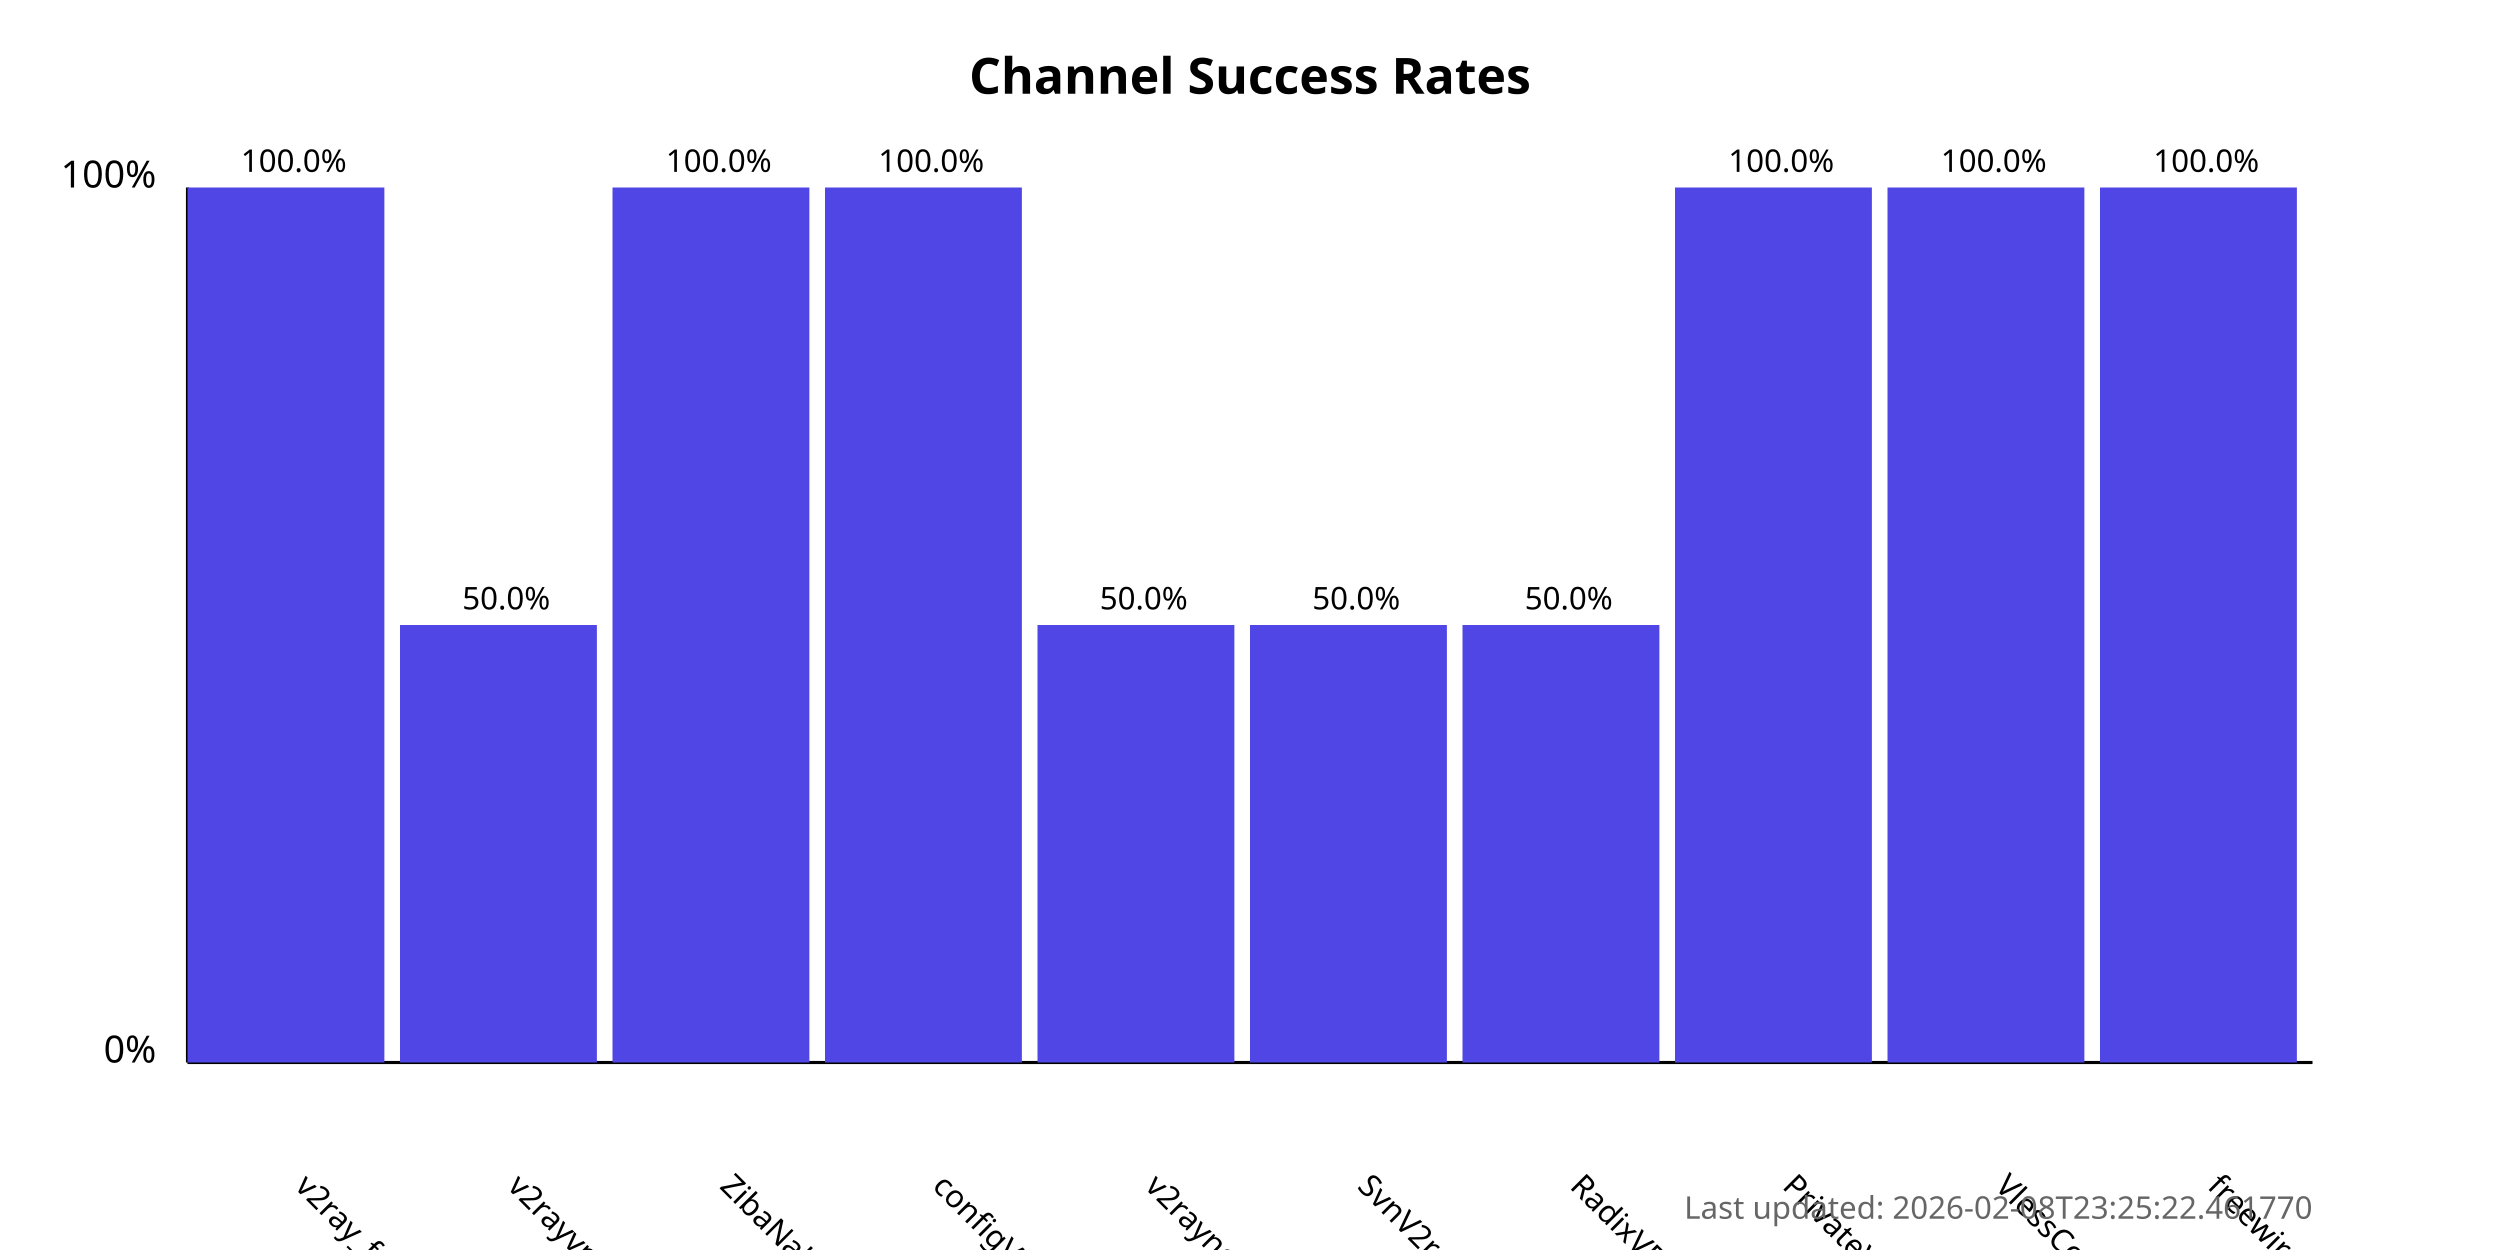
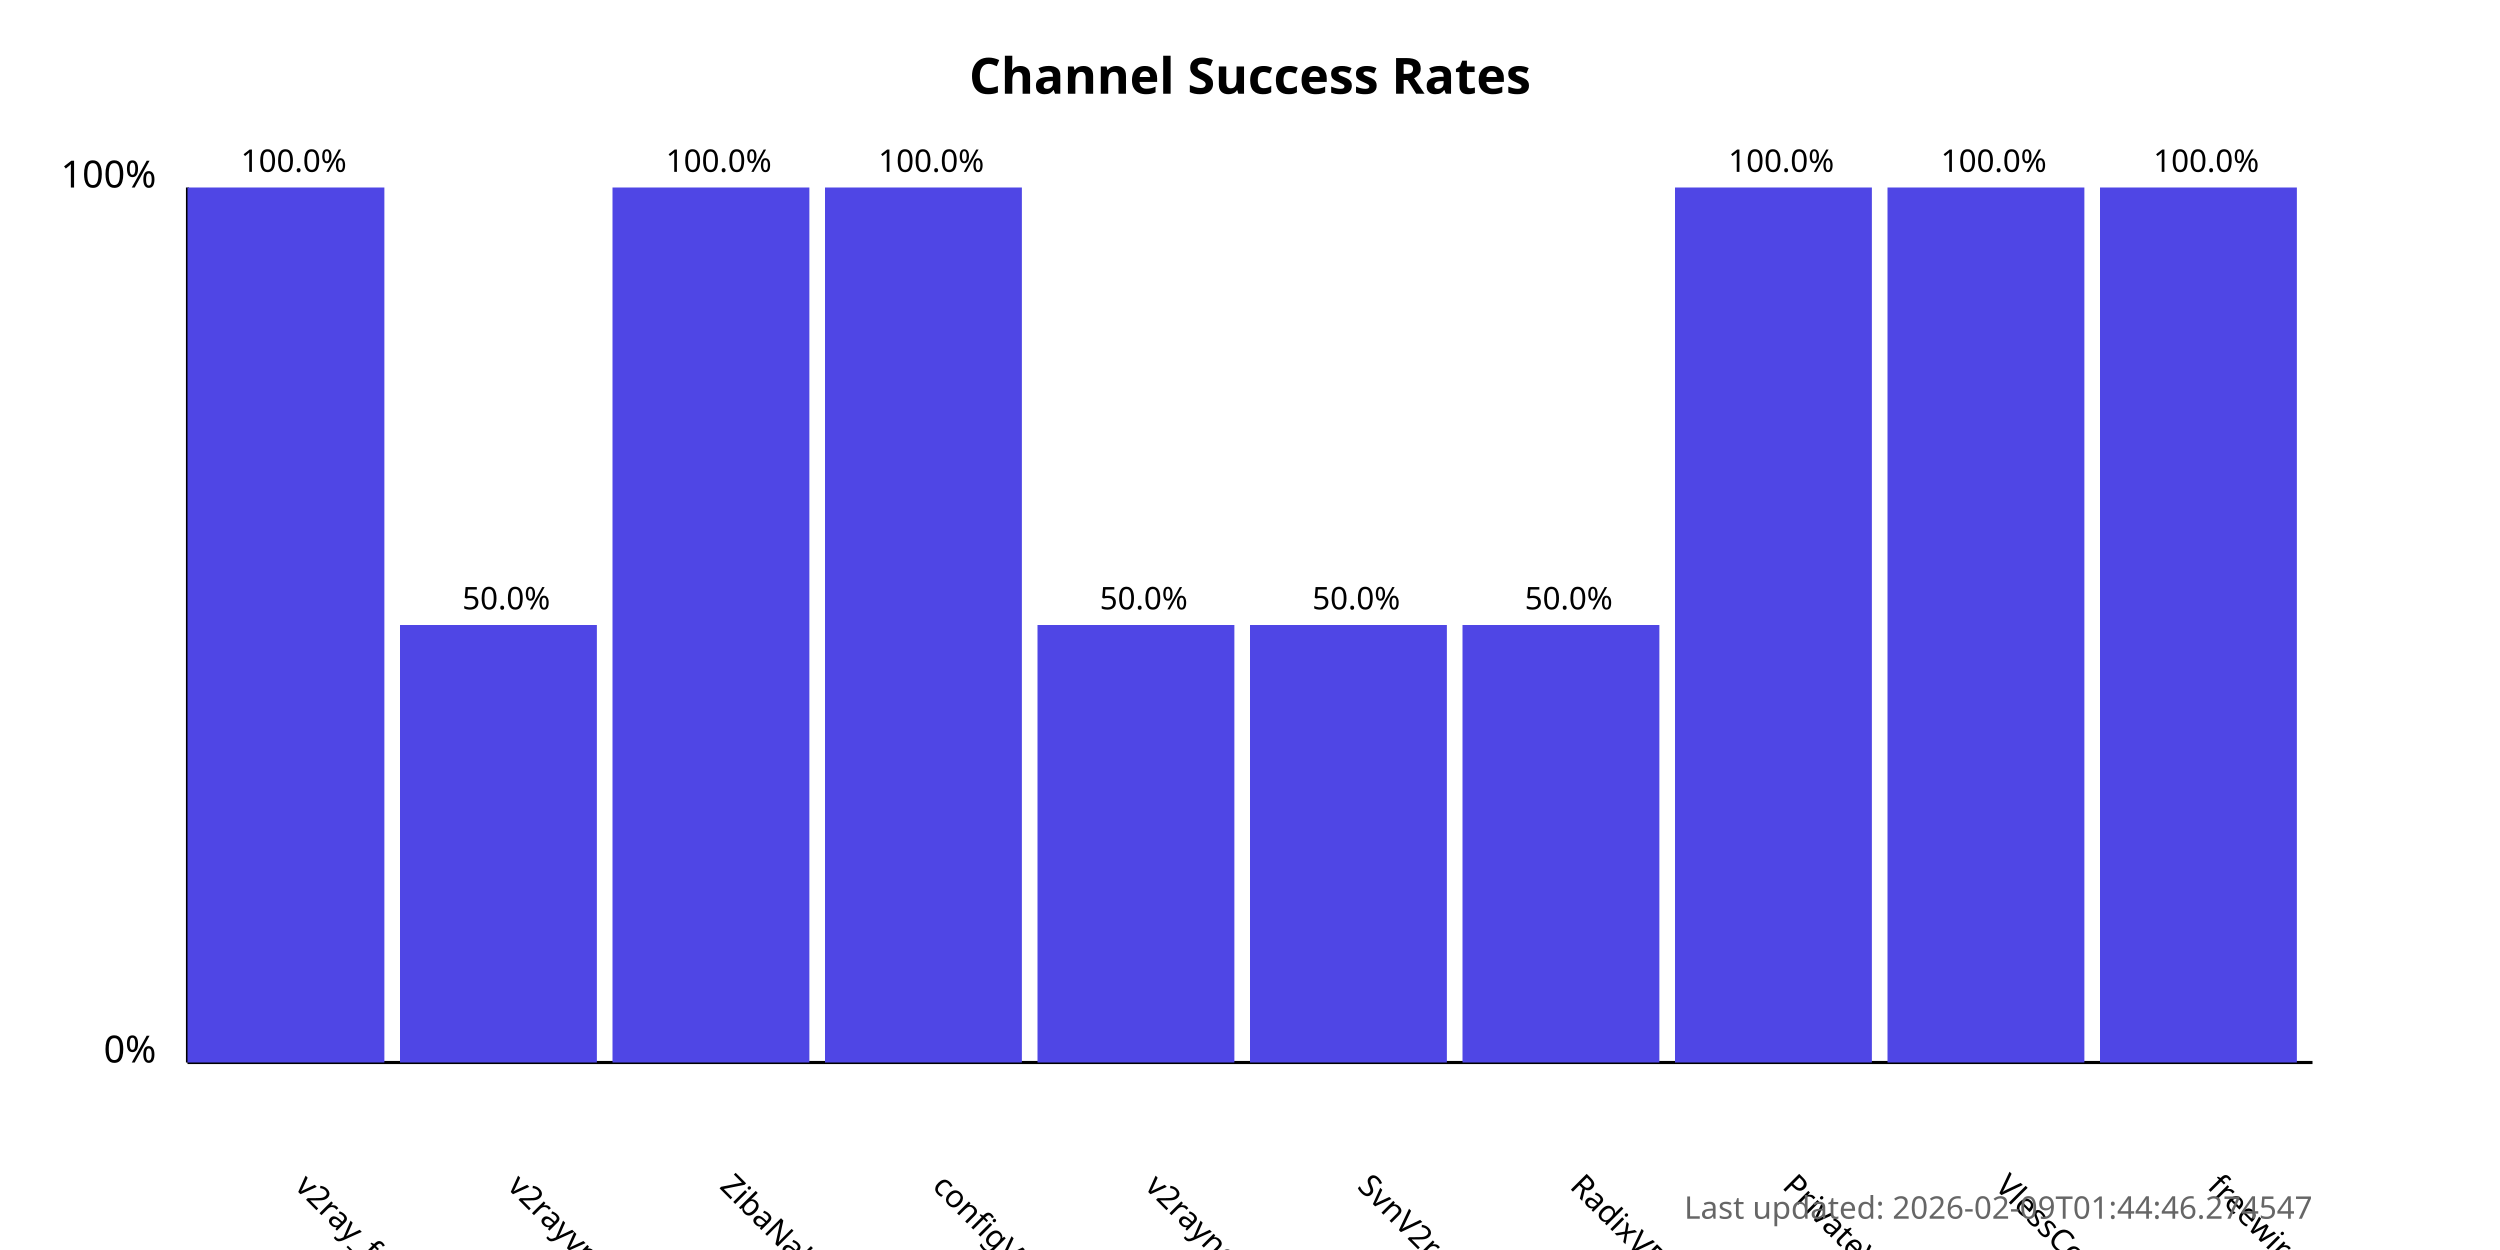
<svg xmlns="http://www.w3.org/2000/svg" width="800" height="400">
  <style>
            .chart-title { font: bold 16px sans-serif; }
            .axis-label { font: 12px sans-serif; }
            .tick-label { font: 10px sans-serif; }
            .bar { fill: #4f46e5; }
            .bar:hover { fill: #6366f1; }
            .timestamp { font: 10px sans-serif; fill: #666; }
        </style>
  <text x="400.0" y="30" text-anchor="middle" class="chart-title">
            Channel Success Rates
        </text>
  <line x1="60" y1="340" x2="60" y2="60" stroke="black" stroke-width="1" />
  <line x1="60" y1="340" x2="740" y2="340" stroke="black" stroke-width="1" />
  <text x="50" y="340" text-anchor="end" class="axis-label">0%</text>
  <text x="50" y="60" text-anchor="end" class="axis-label">100%</text>
  <g>
    <rect x="60" y="60.0" width="63.0" height="280.0" class="bar" />
    <text x="94.0" y="380" transform="rotate(45, 94.0, 380)" text-anchor="start" class="tick-label">
                v2ray_free_conf
            </text>
    <text x="94.0" y="55.0" text-anchor="middle" class="tick-label">
                100.0%
            </text>
  </g>
  <g>
    <rect x="128.0" y="200.0" width="63.0" height="140.0" class="bar" />
    <text x="162.0" y="380" transform="rotate(45, 162.0, 380)" text-anchor="start" class="tick-label">
                v2rayvpno
            </text>
    <text x="162.0" y="195.0" text-anchor="middle" class="tick-label">
                50.0%
            </text>
  </g>
  <g>
    <rect x="196.0" y="60.0" width="63.0" height="280.0" class="bar" />
    <text x="230.0" y="380" transform="rotate(45, 230.0, 380)" text-anchor="start" class="tick-label">
                ZibaNabz
            </text>
    <text x="230.0" y="55.0" text-anchor="middle" class="tick-label">
                100.0%
            </text>
  </g>
  <g>
    <rect x="264.0" y="60.0" width="63.0" height="280.0" class="bar" />
    <text x="298.0" y="380" transform="rotate(45, 298.0, 380)" text-anchor="start" class="tick-label">
                configV2rayForFree
            </text>
    <text x="298.0" y="55.0" text-anchor="middle" class="tick-label">
                100.0%
            </text>
  </g>
  <g>
    <rect x="332.0" y="200.0" width="63.0" height="140.0" class="bar" />
    <text x="366.0" y="380" transform="rotate(45, 366.0, 380)" text-anchor="start" class="tick-label">
                v2rayngvpn
            </text>
    <text x="366.0" y="195.0" text-anchor="middle" class="tick-label">
                50.0%
            </text>
  </g>
  <g>
    <rect x="400.0" y="200.0" width="63.0" height="140.0" class="bar" />
    <text x="434.0" y="380" transform="rotate(45, 434.0, 380)" text-anchor="start" class="tick-label">
                SvnV2ray
            </text>
    <text x="434.0" y="195.0" text-anchor="middle" class="tick-label">
                50.0%
            </text>
  </g>
  <g>
    <rect x="468.0" y="200.0" width="63.0" height="140.0" class="bar" />
    <text x="502.0" y="380" transform="rotate(45, 502.0, 380)" text-anchor="start" class="tick-label">
                RadixVPN
            </text>
    <text x="502.0" y="195.0" text-anchor="middle" class="tick-label">
                50.0%
            </text>
  </g>
  <g>
    <rect x="536.0" y="60.0" width="63.0" height="280.0" class="bar" />
    <text x="570.0" y="380" transform="rotate(45, 570.0, 380)" text-anchor="start" class="tick-label">
                PrivateVPNs
            </text>
    <text x="570.0" y="55.0" text-anchor="middle" class="tick-label">
                100.0%
            </text>
  </g>
  <g>
    <rect x="604.0" y="60.0" width="63.0" height="280.0" class="bar" />
    <text x="638.0" y="380" transform="rotate(45, 638.0, 380)" text-anchor="start" class="tick-label">
                VlessConfig
            </text>
    <text x="638.0" y="55.0" text-anchor="middle" class="tick-label">
                100.0%
            </text>
  </g>
  <g>
    <rect x="672.0" y="60.0" width="63.0" height="280.0" class="bar" />
    <text x="706.0" y="380" transform="rotate(45, 706.0, 380)" text-anchor="start" class="tick-label">
                freewireguard
            </text>
    <text x="706.0" y="55.0" text-anchor="middle" class="tick-label">
                100.0%
            </text>
  </g>
  <text x="740" y="390" text-anchor="end" class="timestamp">
-             Last updated: 2026-02-08T23:25:22.461770
+             Last updated: 2026-02-09T01:44:46.274547
        </text>
</svg>
